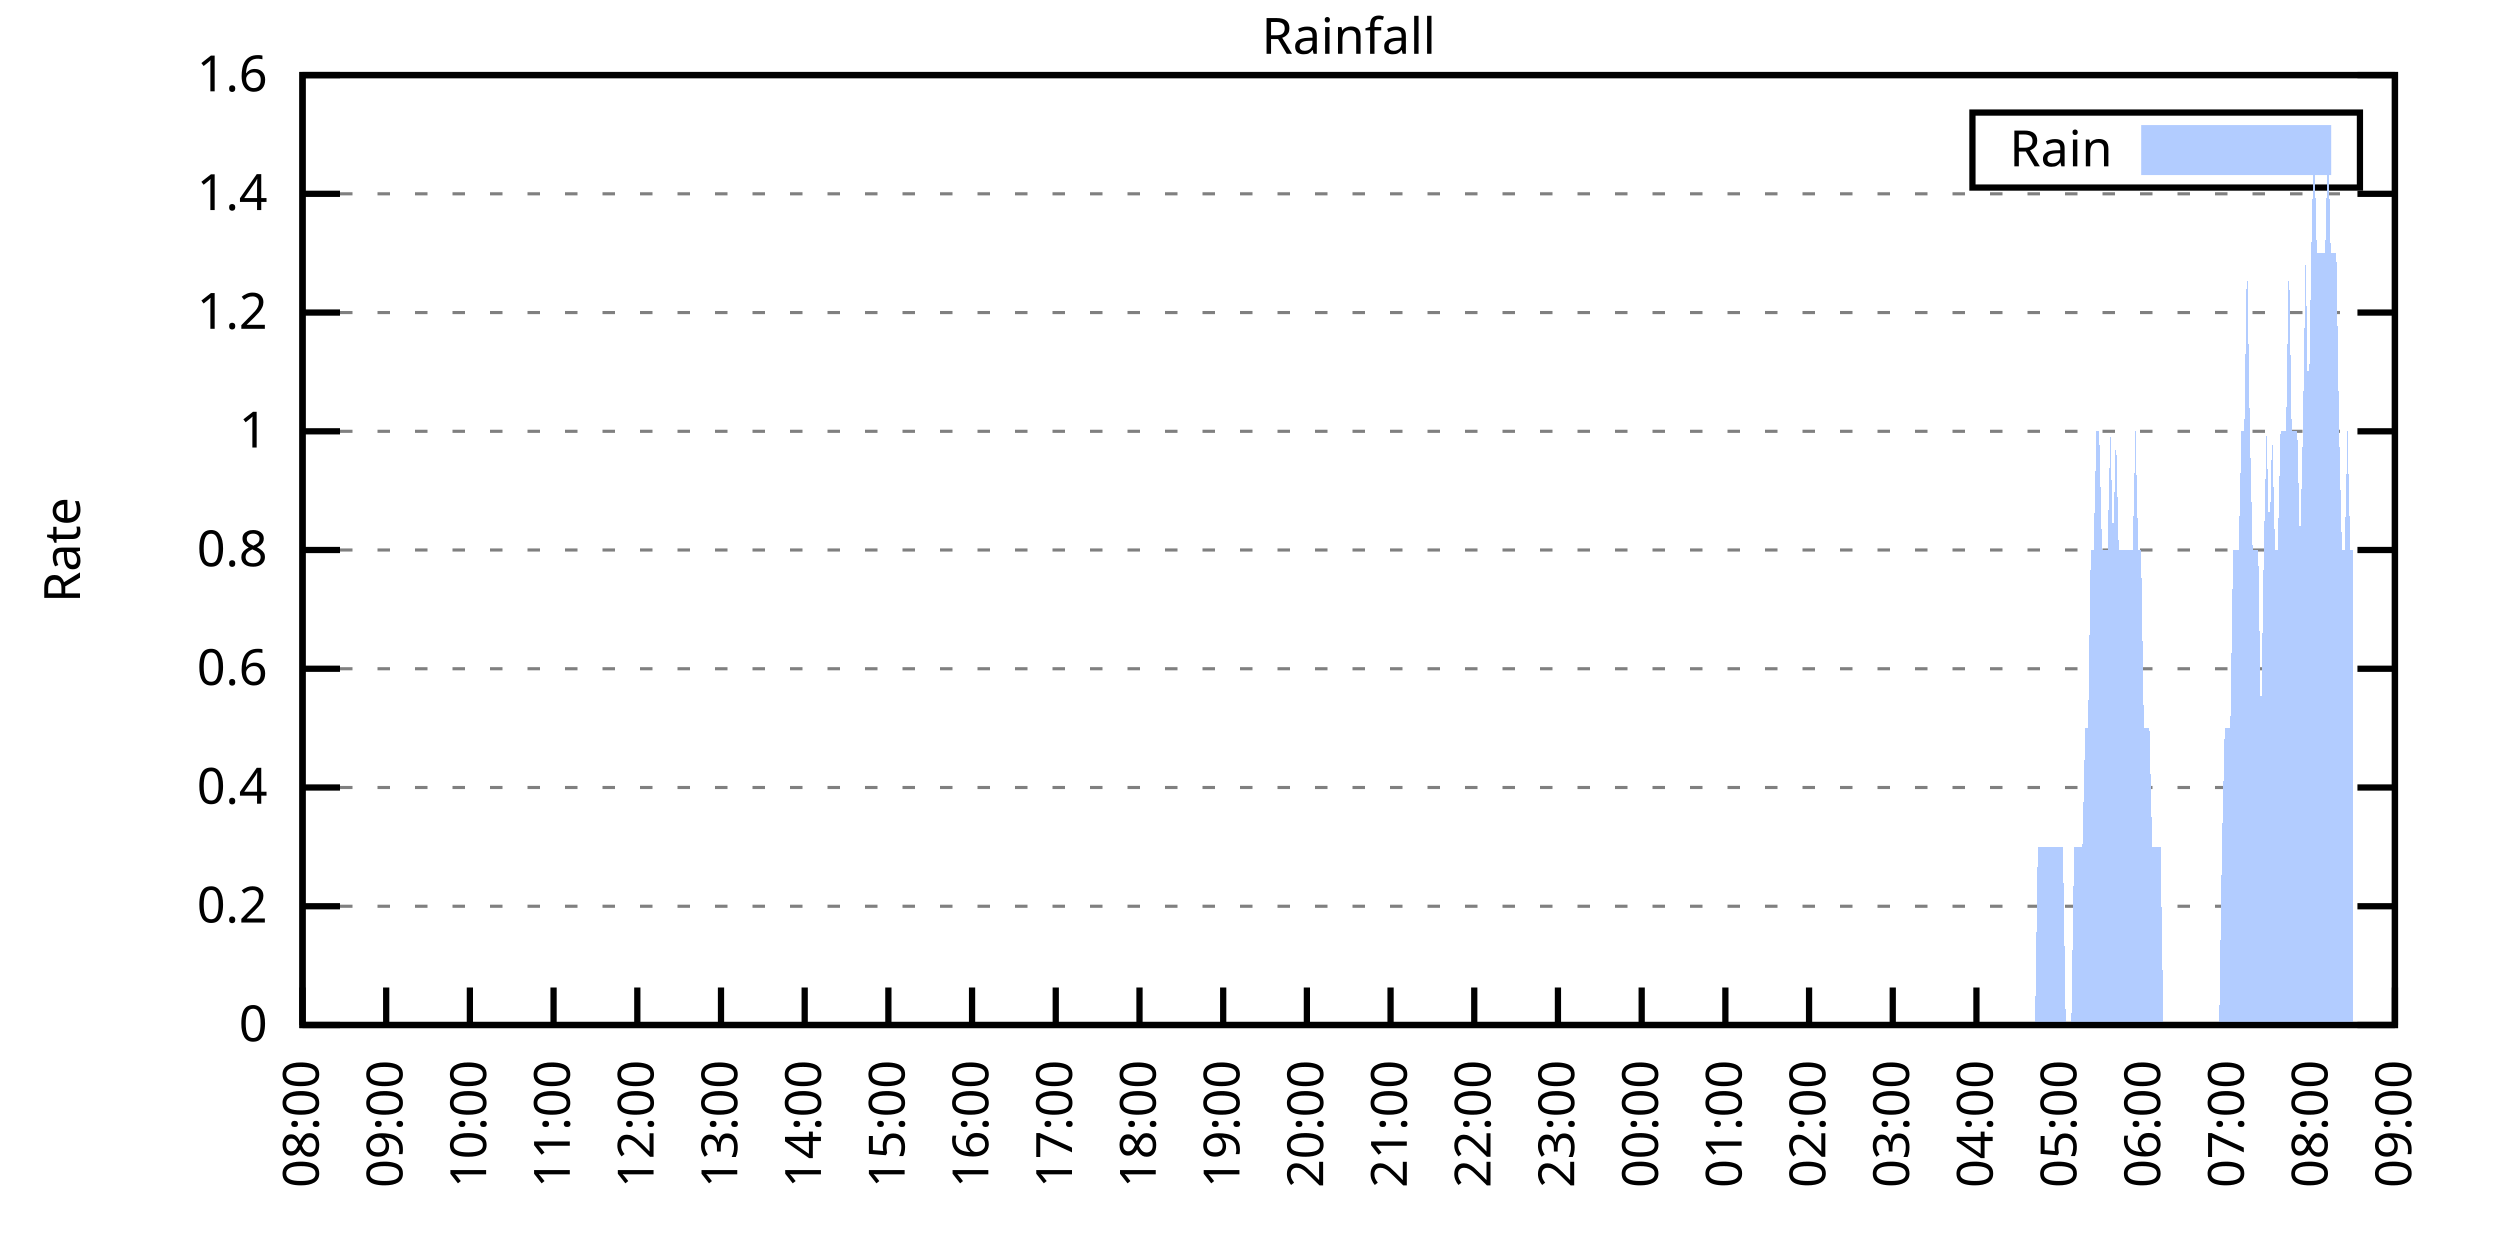
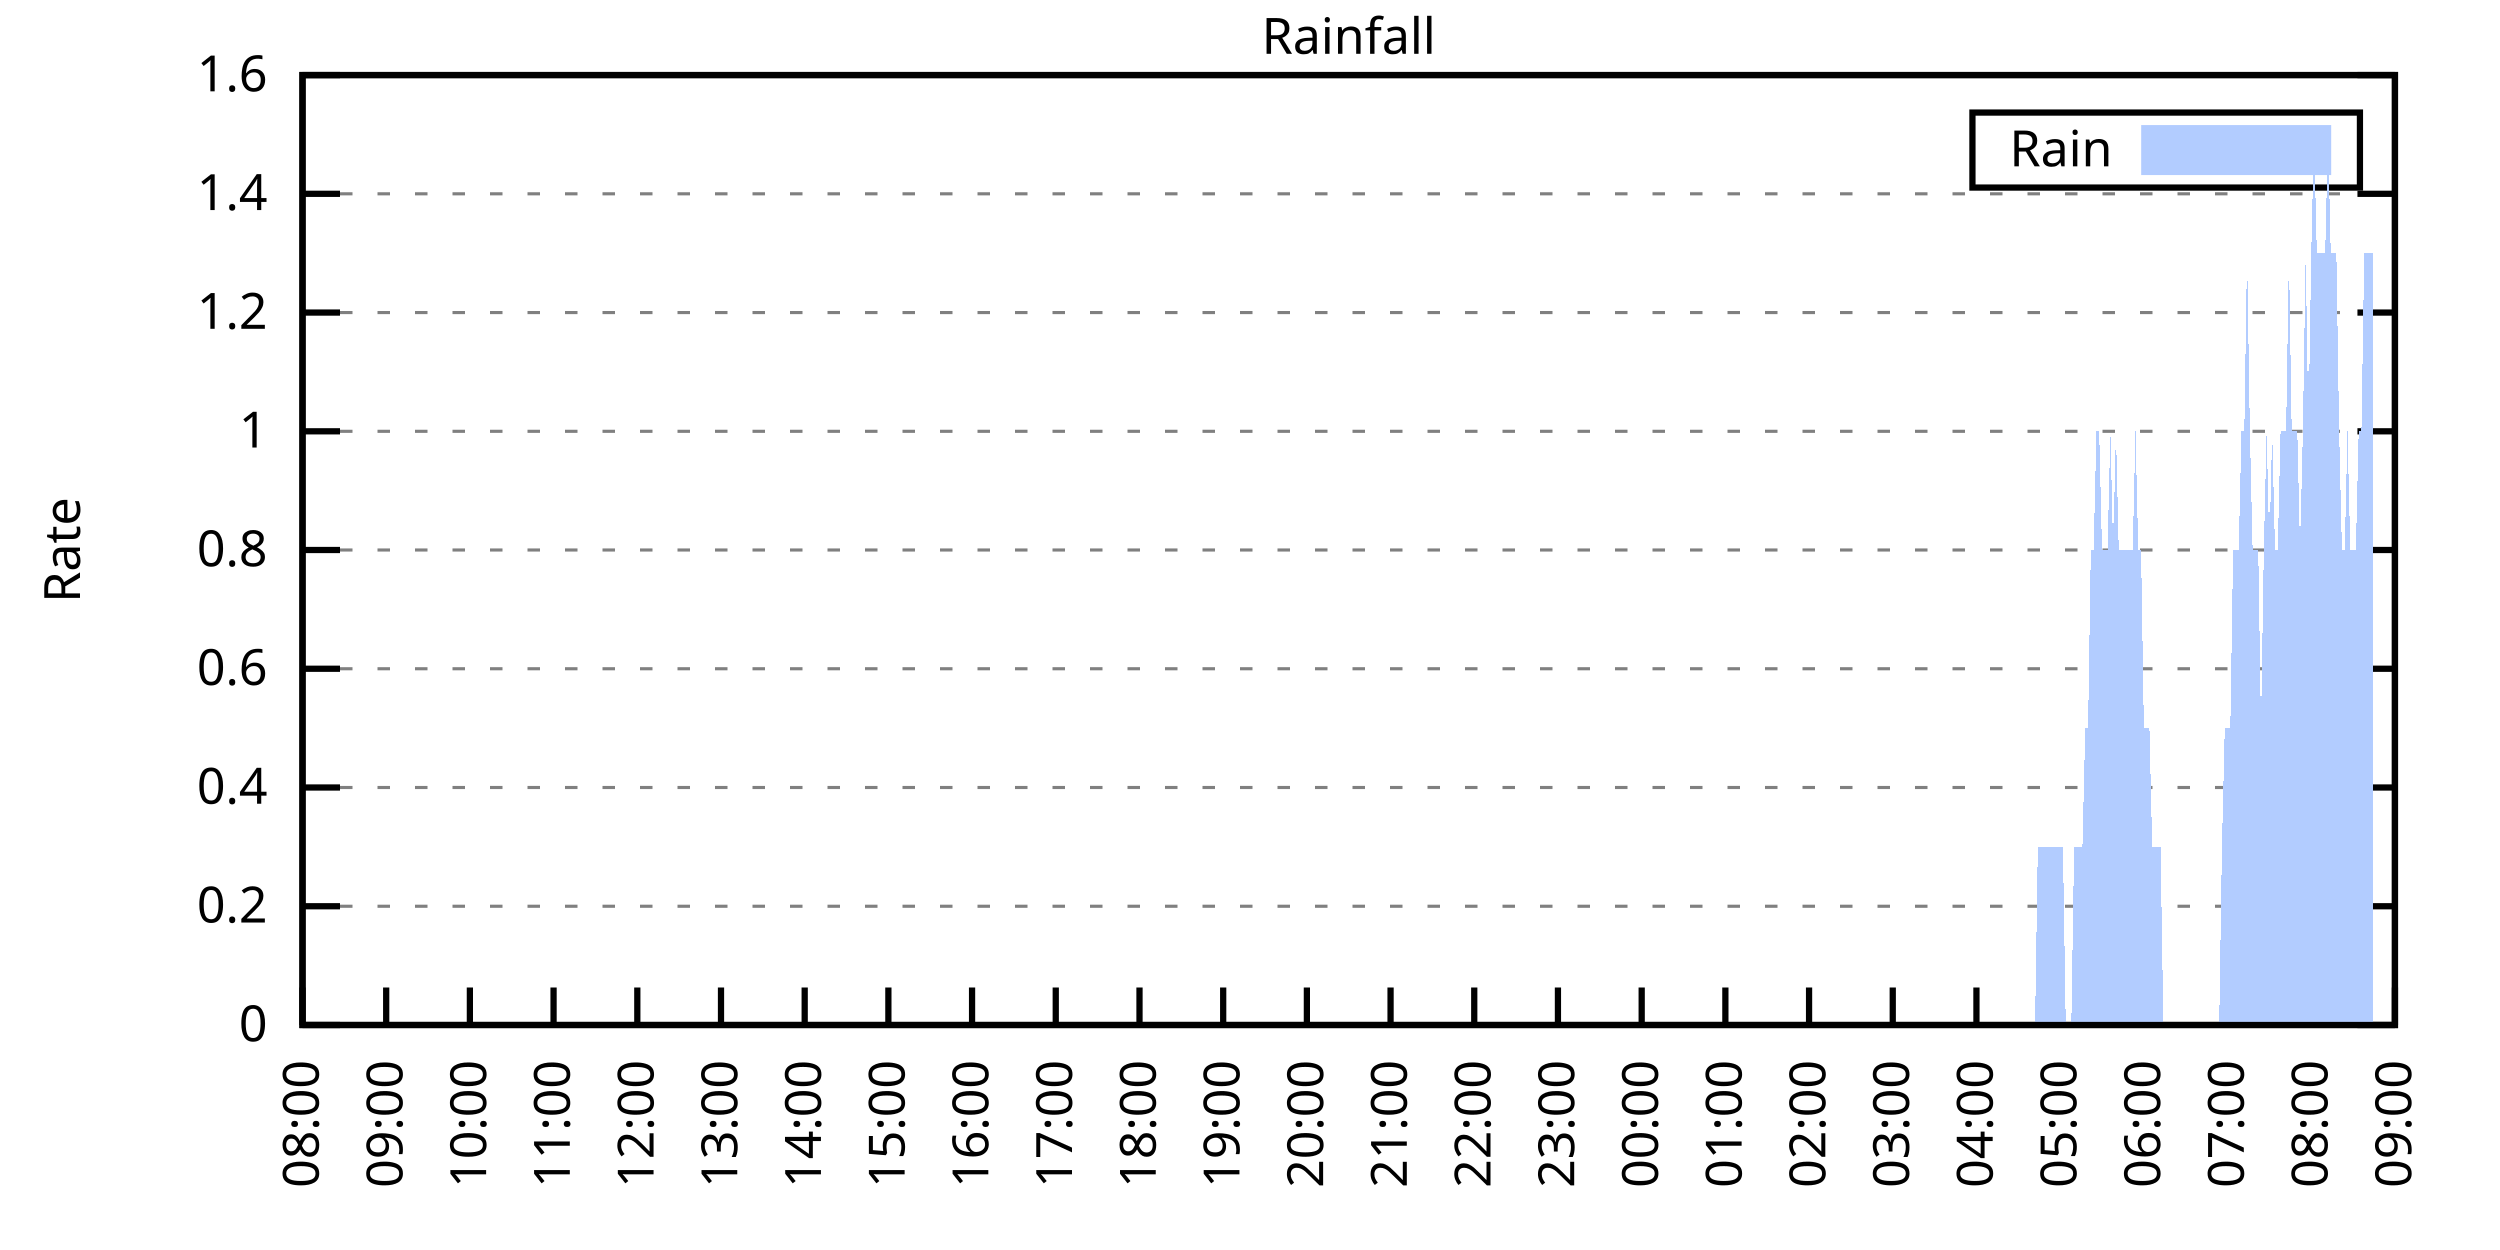
<svg xmlns="http://www.w3.org/2000/svg" xmlns:xlink="http://www.w3.org/1999/xlink" width="400" height="200" viewBox="0 0 400 200">
  <g id="gnuplot_canvas">
    <rect x="0" y="0" width="400" height="200" fill="none" />
    <defs>
      <circle id="gpDot" r="0.5" stroke-width="0.5" stroke="currentColor" />
      <path id="gpPt0" stroke-width="0.333" stroke="currentColor" d="M-1,0 h2 M0,-1 v2" />
      <path id="gpPt1" stroke-width="0.333" stroke="currentColor" d="M-1,-1 L1,1 M1,-1 L-1,1" />
      <path id="gpPt2" stroke-width="0.333" stroke="currentColor" d="M-1,0 L1,0 M0,-1 L0,1 M-1,-1 L1,1 M-1,1 L1,-1" />
      <rect id="gpPt3" stroke-width="0.333" stroke="currentColor" x="-1" y="-1" width="2" height="2" />
      <rect id="gpPt4" stroke-width="0.333" stroke="currentColor" fill="currentColor" x="-1" y="-1" width="2" height="2" />
      <circle id="gpPt5" stroke-width="0.333" stroke="currentColor" cx="0" cy="0" r="1" />
      <use xlink:href="#gpPt5" id="gpPt6" fill="currentColor" stroke="none" />
      <path id="gpPt7" stroke-width="0.333" stroke="currentColor" d="M0,-1.33 L-1.33,0.67 L1.33,0.67 z" />
      <use xlink:href="#gpPt7" id="gpPt8" fill="currentColor" stroke="none" />
      <use xlink:href="#gpPt7" id="gpPt9" stroke="currentColor" transform="rotate(180)" />
      <use xlink:href="#gpPt9" id="gpPt10" fill="currentColor" stroke="none" />
      <use xlink:href="#gpPt3" id="gpPt11" stroke="currentColor" transform="rotate(45)" />
      <use xlink:href="#gpPt11" id="gpPt12" fill="currentColor" stroke="none" />
      <path id="gpPt13" stroke-width="0.333" stroke="currentColor" d="M0,1.330 L1.265,0.411 L0.782,-1.067 L-0.782,-1.076 L-1.265,0.411 z" />
      <use xlink:href="#gpPt13" id="gpPt14" fill="currentColor" stroke="none" />
      <filter id="textbox" filterUnits="objectBoundingBox" x="0" y="0" height="1" width="1">
        <feFlood flood-color="white" flood-opacity="1" result="bgnd" />
        <feComposite in="SourceGraphic" in2="bgnd" operator="atop" />
      </filter>
      <filter id="greybox" filterUnits="objectBoundingBox" x="0" y="0" height="1" width="1">
        <feFlood flood-color="lightgrey" flood-opacity="1" result="grey" />
        <feComposite in="SourceGraphic" in2="grey" operator="atop" />
      </filter>
    </defs>
    <g fill="none" color="white" stroke="currentColor" stroke-width="1.00" stroke-linecap="butt" stroke-linejoin="miter">
</g>
    <g fill="none" color="black" stroke="currentColor" stroke-width="1.00" stroke-linecap="butt" stroke-linejoin="miter">
      <g stroke="none" shape-rendering="crispEdges">
        <polygon fill="rgb(255, 255, 255)" points="48.40,164.00 383.18,164.00 383.18,12.02 48.40,12.02 " />
      </g>
    </g>
    <g fill="none" color="black" stroke="currentColor" stroke-width="1.00" stroke-linecap="butt" stroke-linejoin="miter">
</g>
    <g fill="none" color="black" stroke="black" stroke-width="0.50" stroke-linecap="butt" stroke-linejoin="miter">
</g>
    <g fill="none" color="gray" stroke="currentColor" stroke-width="0.50" stroke-linecap="butt" stroke-linejoin="miter">
      <path stroke="gray" stroke-dasharray="2,4" class="gridline" d="M48.40,164.00 L383.19,164.00  " />
    </g>
    <g fill="none" color="gray" stroke="gray" stroke-width="1.00" stroke-linecap="butt" stroke-linejoin="miter">
</g>
    <g fill="none" color="black" stroke="currentColor" stroke-width="1.00" stroke-linecap="butt" stroke-linejoin="miter">
      <path stroke="black" d="M48.40,164.00 L54.40,164.00 M383.19,164.00 L377.19,164.00  " />
      <g transform="translate(42.80,166.60)" stroke="none" fill="black" font-family="Sans" font-size="8.00" text-anchor="end">
        <text>
          <tspan font-family="Sans"> 0</tspan>
        </text>
      </g>
    </g>
    <g fill="none" color="black" stroke="currentColor" stroke-width="1.00" stroke-linecap="butt" stroke-linejoin="miter">
</g>
    <g fill="none" color="black" stroke="black" stroke-width="0.50" stroke-linecap="butt" stroke-linejoin="miter">
</g>
    <g fill="none" color="gray" stroke="currentColor" stroke-width="0.50" stroke-linecap="butt" stroke-linejoin="miter">
      <path stroke="gray" stroke-dasharray="2,4" class="gridline" d="M48.40,145.00 L383.19,145.00  " />
    </g>
    <g fill="none" color="gray" stroke="gray" stroke-width="1.00" stroke-linecap="butt" stroke-linejoin="miter">
</g>
    <g fill="none" color="black" stroke="currentColor" stroke-width="1.00" stroke-linecap="butt" stroke-linejoin="miter">
      <path stroke="black" d="M48.40,145.00 L54.40,145.00 M383.19,145.00 L377.19,145.00  " />
      <g transform="translate(42.80,147.60)" stroke="none" fill="black" font-family="Sans" font-size="8.00" text-anchor="end">
        <text>
          <tspan font-family="Sans"> 0.2</tspan>
        </text>
      </g>
    </g>
    <g fill="none" color="black" stroke="currentColor" stroke-width="1.00" stroke-linecap="butt" stroke-linejoin="miter">
</g>
    <g fill="none" color="black" stroke="black" stroke-width="0.50" stroke-linecap="butt" stroke-linejoin="miter">
</g>
    <g fill="none" color="gray" stroke="currentColor" stroke-width="0.50" stroke-linecap="butt" stroke-linejoin="miter">
      <path stroke="gray" stroke-dasharray="2,4" class="gridline" d="M48.40,126.00 L383.19,126.00  " />
    </g>
    <g fill="none" color="gray" stroke="gray" stroke-width="1.00" stroke-linecap="butt" stroke-linejoin="miter">
</g>
    <g fill="none" color="black" stroke="currentColor" stroke-width="1.00" stroke-linecap="butt" stroke-linejoin="miter">
      <path stroke="black" d="M48.40,126.00 L54.40,126.00 M383.19,126.00 L377.19,126.00  " />
      <g transform="translate(42.80,128.60)" stroke="none" fill="black" font-family="Sans" font-size="8.00" text-anchor="end">
        <text>
          <tspan font-family="Sans"> 0.4</tspan>
        </text>
      </g>
    </g>
    <g fill="none" color="black" stroke="currentColor" stroke-width="1.00" stroke-linecap="butt" stroke-linejoin="miter">
</g>
    <g fill="none" color="black" stroke="black" stroke-width="0.50" stroke-linecap="butt" stroke-linejoin="miter">
</g>
    <g fill="none" color="gray" stroke="currentColor" stroke-width="0.50" stroke-linecap="butt" stroke-linejoin="miter">
      <path stroke="gray" stroke-dasharray="2,4" class="gridline" d="M48.40,107.00 L383.19,107.00  " />
    </g>
    <g fill="none" color="gray" stroke="gray" stroke-width="1.00" stroke-linecap="butt" stroke-linejoin="miter">
</g>
    <g fill="none" color="black" stroke="currentColor" stroke-width="1.00" stroke-linecap="butt" stroke-linejoin="miter">
      <path stroke="black" d="M48.40,107.00 L54.40,107.00 M383.19,107.00 L377.19,107.00  " />
      <g transform="translate(42.80,109.60)" stroke="none" fill="black" font-family="Sans" font-size="8.00" text-anchor="end">
        <text>
          <tspan font-family="Sans"> 0.6</tspan>
        </text>
      </g>
    </g>
    <g fill="none" color="black" stroke="currentColor" stroke-width="1.00" stroke-linecap="butt" stroke-linejoin="miter">
</g>
    <g fill="none" color="black" stroke="black" stroke-width="0.50" stroke-linecap="butt" stroke-linejoin="miter">
</g>
    <g fill="none" color="gray" stroke="currentColor" stroke-width="0.50" stroke-linecap="butt" stroke-linejoin="miter">
      <path stroke="gray" stroke-dasharray="2,4" class="gridline" d="M48.40,88.00 L383.19,88.00  " />
    </g>
    <g fill="none" color="gray" stroke="gray" stroke-width="1.00" stroke-linecap="butt" stroke-linejoin="miter">
</g>
    <g fill="none" color="black" stroke="currentColor" stroke-width="1.00" stroke-linecap="butt" stroke-linejoin="miter">
      <path stroke="black" d="M48.40,88.00 L54.40,88.00 M383.19,88.00 L377.19,88.00  " />
      <g transform="translate(42.80,90.60)" stroke="none" fill="black" font-family="Sans" font-size="8.00" text-anchor="end">
        <text>
          <tspan font-family="Sans"> 0.8</tspan>
        </text>
      </g>
    </g>
    <g fill="none" color="black" stroke="currentColor" stroke-width="1.00" stroke-linecap="butt" stroke-linejoin="miter">
</g>
    <g fill="none" color="black" stroke="black" stroke-width="0.50" stroke-linecap="butt" stroke-linejoin="miter">
</g>
    <g fill="none" color="gray" stroke="currentColor" stroke-width="0.50" stroke-linecap="butt" stroke-linejoin="miter">
      <path stroke="gray" stroke-dasharray="2,4" class="gridline" d="M48.40,69.01 L383.19,69.01  " />
    </g>
    <g fill="none" color="gray" stroke="gray" stroke-width="1.00" stroke-linecap="butt" stroke-linejoin="miter">
</g>
    <g fill="none" color="black" stroke="currentColor" stroke-width="1.00" stroke-linecap="butt" stroke-linejoin="miter">
      <path stroke="black" d="M48.40,69.01 L54.40,69.01 M383.19,69.01 L377.19,69.01  " />
      <g transform="translate(42.80,71.61)" stroke="none" fill="black" font-family="Sans" font-size="8.00" text-anchor="end">
        <text>
          <tspan font-family="Sans"> 1</tspan>
        </text>
      </g>
    </g>
    <g fill="none" color="black" stroke="currentColor" stroke-width="1.00" stroke-linecap="butt" stroke-linejoin="miter">
</g>
    <g fill="none" color="black" stroke="black" stroke-width="0.50" stroke-linecap="butt" stroke-linejoin="miter">
</g>
    <g fill="none" color="gray" stroke="currentColor" stroke-width="0.50" stroke-linecap="butt" stroke-linejoin="miter">
      <path stroke="gray" stroke-dasharray="2,4" class="gridline" d="M48.40,50.01 L383.19,50.01  " />
    </g>
    <g fill="none" color="gray" stroke="gray" stroke-width="1.00" stroke-linecap="butt" stroke-linejoin="miter">
</g>
    <g fill="none" color="black" stroke="currentColor" stroke-width="1.00" stroke-linecap="butt" stroke-linejoin="miter">
      <path stroke="black" d="M48.40,50.01 L54.40,50.01 M383.19,50.01 L377.19,50.01  " />
      <g transform="translate(42.80,52.61)" stroke="none" fill="black" font-family="Sans" font-size="8.00" text-anchor="end">
        <text>
          <tspan font-family="Sans"> 1.2</tspan>
        </text>
      </g>
    </g>
    <g fill="none" color="black" stroke="currentColor" stroke-width="1.00" stroke-linecap="butt" stroke-linejoin="miter">
</g>
    <g fill="none" color="black" stroke="black" stroke-width="0.50" stroke-linecap="butt" stroke-linejoin="miter">
</g>
    <g fill="none" color="gray" stroke="currentColor" stroke-width="0.50" stroke-linecap="butt" stroke-linejoin="miter">
      <path stroke="gray" stroke-dasharray="2,4" class="gridline" d="M48.40,31.01 L383.19,31.01  " />
    </g>
    <g fill="none" color="gray" stroke="gray" stroke-width="1.00" stroke-linecap="butt" stroke-linejoin="miter">
</g>
    <g fill="none" color="black" stroke="currentColor" stroke-width="1.00" stroke-linecap="butt" stroke-linejoin="miter">
      <path stroke="black" d="M48.40,31.01 L54.40,31.01 M383.19,31.01 L377.19,31.01  " />
      <g transform="translate(42.80,33.61)" stroke="none" fill="black" font-family="Sans" font-size="8.00" text-anchor="end">
        <text>
          <tspan font-family="Sans"> 1.4</tspan>
        </text>
      </g>
    </g>
    <g fill="none" color="black" stroke="currentColor" stroke-width="1.00" stroke-linecap="butt" stroke-linejoin="miter">
</g>
    <g fill="none" color="black" stroke="black" stroke-width="0.50" stroke-linecap="butt" stroke-linejoin="miter">
</g>
    <g fill="none" color="gray" stroke="currentColor" stroke-width="0.50" stroke-linecap="butt" stroke-linejoin="miter">
      <path stroke="gray" stroke-dasharray="2,4" class="gridline" d="M48.40,12.01 L383.19,12.01  " />
    </g>
    <g fill="none" color="gray" stroke="gray" stroke-width="1.00" stroke-linecap="butt" stroke-linejoin="miter">
</g>
    <g fill="none" color="black" stroke="currentColor" stroke-width="1.00" stroke-linecap="butt" stroke-linejoin="miter">
      <path stroke="black" d="M48.40,12.01 L54.40,12.01 M383.19,12.01 L377.19,12.01  " />
      <g transform="translate(42.80,14.61)" stroke="none" fill="black" font-family="Sans" font-size="8.00" text-anchor="end">
        <text>
          <tspan font-family="Sans"> 1.6</tspan>
        </text>
      </g>
    </g>
    <g fill="none" color="black" stroke="currentColor" stroke-width="1.00" stroke-linecap="butt" stroke-linejoin="miter">
      <path stroke="black" d="M48.40,164.00 L48.40,158.00  " />
      <g transform="translate(51.00,169.60) rotate(270.00)" stroke="none" fill="black" font-family="Sans" font-size="8.00" text-anchor="end">
        <text>
          <tspan font-family="Sans">08:00</tspan>
        </text>
      </g>
    </g>
    <g fill="none" color="black" stroke="currentColor" stroke-width="1.00" stroke-linecap="butt" stroke-linejoin="miter">
      <path stroke="black" d="M61.79,164.00 L61.79,158.00  " />
      <g transform="translate(64.39,169.60) rotate(270.00)" stroke="none" fill="black" font-family="Sans" font-size="8.00" text-anchor="end">
        <text>
          <tspan font-family="Sans">09:00</tspan>
        </text>
      </g>
    </g>
    <g fill="none" color="black" stroke="currentColor" stroke-width="1.00" stroke-linecap="butt" stroke-linejoin="miter">
      <path stroke="black" d="M75.18,164.00 L75.18,158.00  " />
      <g transform="translate(77.78,169.60) rotate(270.00)" stroke="none" fill="black" font-family="Sans" font-size="8.00" text-anchor="end">
        <text>
          <tspan font-family="Sans">10:00</tspan>
        </text>
      </g>
    </g>
    <g fill="none" color="black" stroke="currentColor" stroke-width="1.00" stroke-linecap="butt" stroke-linejoin="miter">
      <path stroke="black" d="M88.57,164.00 L88.57,158.00  " />
      <g transform="translate(91.17,169.60) rotate(270.00)" stroke="none" fill="black" font-family="Sans" font-size="8.00" text-anchor="end">
        <text>
          <tspan font-family="Sans">11:00</tspan>
        </text>
      </g>
    </g>
    <g fill="none" color="black" stroke="currentColor" stroke-width="1.00" stroke-linecap="butt" stroke-linejoin="miter">
      <path stroke="black" d="M101.97,164.00 L101.97,158.00  " />
      <g transform="translate(104.57,169.60) rotate(270.00)" stroke="none" fill="black" font-family="Sans" font-size="8.00" text-anchor="end">
        <text>
          <tspan font-family="Sans">12:00</tspan>
        </text>
      </g>
    </g>
    <g fill="none" color="black" stroke="currentColor" stroke-width="1.00" stroke-linecap="butt" stroke-linejoin="miter">
      <path stroke="black" d="M115.36,164.00 L115.36,158.00  " />
      <g transform="translate(117.96,169.60) rotate(270.00)" stroke="none" fill="black" font-family="Sans" font-size="8.00" text-anchor="end">
        <text>
          <tspan font-family="Sans">13:00</tspan>
        </text>
      </g>
    </g>
    <g fill="none" color="black" stroke="currentColor" stroke-width="1.00" stroke-linecap="butt" stroke-linejoin="miter">
      <path stroke="black" d="M128.75,164.00 L128.75,158.00  " />
      <g transform="translate(131.35,169.60) rotate(270.00)" stroke="none" fill="black" font-family="Sans" font-size="8.00" text-anchor="end">
        <text>
          <tspan font-family="Sans">14:00</tspan>
        </text>
      </g>
    </g>
    <g fill="none" color="black" stroke="currentColor" stroke-width="1.00" stroke-linecap="butt" stroke-linejoin="miter">
      <path stroke="black" d="M142.14,164.00 L142.14,158.00  " />
      <g transform="translate(144.74,169.60) rotate(270.00)" stroke="none" fill="black" font-family="Sans" font-size="8.00" text-anchor="end">
        <text>
          <tspan font-family="Sans">15:00</tspan>
        </text>
      </g>
    </g>
    <g fill="none" color="black" stroke="currentColor" stroke-width="1.00" stroke-linecap="butt" stroke-linejoin="miter">
      <path stroke="black" d="M155.53,164.00 L155.53,158.00  " />
      <g transform="translate(158.13,169.60) rotate(270.00)" stroke="none" fill="black" font-family="Sans" font-size="8.00" text-anchor="end">
        <text>
          <tspan font-family="Sans">16:00</tspan>
        </text>
      </g>
    </g>
    <g fill="none" color="black" stroke="currentColor" stroke-width="1.00" stroke-linecap="butt" stroke-linejoin="miter">
      <path stroke="black" d="M168.92,164.00 L168.92,158.00  " />
      <g transform="translate(171.52,169.60) rotate(270.00)" stroke="none" fill="black" font-family="Sans" font-size="8.00" text-anchor="end">
        <text>
          <tspan font-family="Sans">17:00</tspan>
        </text>
      </g>
    </g>
    <g fill="none" color="black" stroke="currentColor" stroke-width="1.00" stroke-linecap="butt" stroke-linejoin="miter">
      <path stroke="black" d="M182.32,164.00 L182.32,158.00  " />
      <g transform="translate(184.92,169.60) rotate(270.00)" stroke="none" fill="black" font-family="Sans" font-size="8.00" text-anchor="end">
        <text>
          <tspan font-family="Sans">18:00</tspan>
        </text>
      </g>
    </g>
    <g fill="none" color="black" stroke="currentColor" stroke-width="1.00" stroke-linecap="butt" stroke-linejoin="miter">
      <path stroke="black" d="M195.71,164.00 L195.71,158.00  " />
      <g transform="translate(198.31,169.60) rotate(270.00)" stroke="none" fill="black" font-family="Sans" font-size="8.00" text-anchor="end">
        <text>
          <tspan font-family="Sans">19:00</tspan>
        </text>
      </g>
    </g>
    <g fill="none" color="black" stroke="currentColor" stroke-width="1.00" stroke-linecap="butt" stroke-linejoin="miter">
      <path stroke="black" d="M209.10,164.00 L209.10,158.00  " />
      <g transform="translate(211.70,169.60) rotate(270.00)" stroke="none" fill="black" font-family="Sans" font-size="8.00" text-anchor="end">
        <text>
          <tspan font-family="Sans">20:00</tspan>
        </text>
      </g>
    </g>
    <g fill="none" color="black" stroke="currentColor" stroke-width="1.00" stroke-linecap="butt" stroke-linejoin="miter">
      <path stroke="black" d="M222.49,164.00 L222.49,158.00  " />
      <g transform="translate(225.09,169.60) rotate(270.00)" stroke="none" fill="black" font-family="Sans" font-size="8.00" text-anchor="end">
        <text>
          <tspan font-family="Sans">21:00</tspan>
        </text>
      </g>
    </g>
    <g fill="none" color="black" stroke="currentColor" stroke-width="1.00" stroke-linecap="butt" stroke-linejoin="miter">
      <path stroke="black" d="M235.88,164.00 L235.88,158.00  " />
      <g transform="translate(238.48,169.60) rotate(270.00)" stroke="none" fill="black" font-family="Sans" font-size="8.00" text-anchor="end">
        <text>
          <tspan font-family="Sans">22:00</tspan>
        </text>
      </g>
    </g>
    <g fill="none" color="black" stroke="currentColor" stroke-width="1.00" stroke-linecap="butt" stroke-linejoin="miter">
      <path stroke="black" d="M249.27,164.00 L249.27,158.00  " />
      <g transform="translate(251.87,169.60) rotate(270.00)" stroke="none" fill="black" font-family="Sans" font-size="8.00" text-anchor="end">
        <text>
          <tspan font-family="Sans">23:00</tspan>
        </text>
      </g>
    </g>
    <g fill="none" color="black" stroke="currentColor" stroke-width="1.00" stroke-linecap="butt" stroke-linejoin="miter">
      <path stroke="black" d="M262.67,164.00 L262.67,158.00  " />
      <g transform="translate(265.27,169.60) rotate(270.00)" stroke="none" fill="black" font-family="Sans" font-size="8.00" text-anchor="end">
        <text>
          <tspan font-family="Sans">00:00</tspan>
        </text>
      </g>
    </g>
    <g fill="none" color="black" stroke="currentColor" stroke-width="1.00" stroke-linecap="butt" stroke-linejoin="miter">
      <path stroke="black" d="M276.06,164.00 L276.06,158.00  " />
      <g transform="translate(278.66,169.60) rotate(270.00)" stroke="none" fill="black" font-family="Sans" font-size="8.00" text-anchor="end">
        <text>
          <tspan font-family="Sans">01:00</tspan>
        </text>
      </g>
    </g>
    <g fill="none" color="black" stroke="currentColor" stroke-width="1.00" stroke-linecap="butt" stroke-linejoin="miter">
      <path stroke="black" d="M289.45,164.00 L289.45,158.00  " />
      <g transform="translate(292.05,169.60) rotate(270.00)" stroke="none" fill="black" font-family="Sans" font-size="8.00" text-anchor="end">
        <text>
          <tspan font-family="Sans">02:00</tspan>
        </text>
      </g>
    </g>
    <g fill="none" color="black" stroke="currentColor" stroke-width="1.00" stroke-linecap="butt" stroke-linejoin="miter">
      <path stroke="black" d="M302.84,164.00 L302.84,158.00  " />
      <g transform="translate(305.44,169.60) rotate(270.00)" stroke="none" fill="black" font-family="Sans" font-size="8.00" text-anchor="end">
        <text>
          <tspan font-family="Sans">03:00</tspan>
        </text>
      </g>
    </g>
    <g fill="none" color="black" stroke="currentColor" stroke-width="1.00" stroke-linecap="butt" stroke-linejoin="miter">
      <path stroke="black" d="M316.23,164.00 L316.23,158.00  " />
      <g transform="translate(318.83,169.60) rotate(270.00)" stroke="none" fill="black" font-family="Sans" font-size="8.00" text-anchor="end">
        <text>
          <tspan font-family="Sans">04:00</tspan>
        </text>
      </g>
    </g>
    <g fill="none" color="black" stroke="currentColor" stroke-width="1.00" stroke-linecap="butt" stroke-linejoin="miter">
      <path stroke="black" d="M329.62,164.00 L329.62,158.00  " />
      <g transform="translate(332.22,169.60) rotate(270.00)" stroke="none" fill="black" font-family="Sans" font-size="8.00" text-anchor="end">
        <text>
          <tspan font-family="Sans">05:00</tspan>
        </text>
      </g>
    </g>
    <g fill="none" color="black" stroke="currentColor" stroke-width="1.00" stroke-linecap="butt" stroke-linejoin="miter">
      <path stroke="black" d="M343.02,164.00 L343.02,158.00  " />
      <g transform="translate(345.62,169.60) rotate(270.00)" stroke="none" fill="black" font-family="Sans" font-size="8.00" text-anchor="end">
        <text>
          <tspan font-family="Sans">06:00</tspan>
        </text>
      </g>
    </g>
    <g fill="none" color="black" stroke="currentColor" stroke-width="1.00" stroke-linecap="butt" stroke-linejoin="miter">
      <path stroke="black" d="M356.41,164.00 L356.41,158.00  " />
      <g transform="translate(359.01,169.60) rotate(270.00)" stroke="none" fill="black" font-family="Sans" font-size="8.00" text-anchor="end">
        <text>
          <tspan font-family="Sans">07:00</tspan>
        </text>
      </g>
    </g>
    <g fill="none" color="black" stroke="currentColor" stroke-width="1.00" stroke-linecap="butt" stroke-linejoin="miter">
      <path stroke="black" d="M369.80,164.00 L369.80,158.00  " />
      <g transform="translate(372.40,169.60) rotate(270.00)" stroke="none" fill="black" font-family="Sans" font-size="8.00" text-anchor="end">
        <text>
          <tspan font-family="Sans">08:00</tspan>
        </text>
      </g>
    </g>
    <g fill="none" color="black" stroke="currentColor" stroke-width="1.00" stroke-linecap="butt" stroke-linejoin="miter">
      <path stroke="black" d="M383.19,164.00 L383.19,158.00  " />
      <g transform="translate(385.79,169.60) rotate(270.00)" stroke="none" fill="black" font-family="Sans" font-size="8.00" text-anchor="end">
        <text>
          <tspan font-family="Sans">09:00</tspan>
        </text>
      </g>
    </g>
    <g fill="none" color="black" stroke="currentColor" stroke-width="1.00" stroke-linecap="butt" stroke-linejoin="miter">
</g>
    <g fill="none" color="black" stroke="currentColor" stroke-width="1.00" stroke-linecap="butt" stroke-linejoin="miter">
      <path stroke="black" d="M48.40,12.01 L48.40,164.00 L383.19,164.00 L383.19,12.01 L48.40,12.01 Z  " />
    </g>
    <g fill="none" color="black" stroke="currentColor" stroke-width="1.00" stroke-linecap="butt" stroke-linejoin="miter">
</g>
    <g fill="none" color="black" stroke="currentColor" stroke-width="1.00" stroke-linecap="butt" stroke-linejoin="miter">
      <path stroke="black" d="M315.59,30.01 L315.59,18.01 L377.59,18.01 L377.59,30.01 L315.59,30.01 Z  " />
    </g>
    <g id="Rainfall_plot_1">
      <g fill="none" color="white" stroke="black" stroke-width="2.00" stroke-linecap="butt" stroke-linejoin="miter">
</g>
      <g fill="none" color="black" stroke="currentColor" stroke-width="2.00" stroke-linecap="butt" stroke-linejoin="miter">
        <g transform="translate(337.99,26.61)" stroke="none" fill="black" font-family="Sans" font-size="8.00" text-anchor="end">
          <text>
            <tspan font-family="Sans">Rain</tspan>
          </text>
        </g>
      </g>
      <g fill="none" color="black" stroke="currentColor" stroke-width="2.00" stroke-linecap="butt" stroke-linejoin="miter">
        <g stroke="none" shape-rendering="crispEdges">
          <polygon fill="rgb(178, 204, 255)" points="343.59,27.01 371.99,27.01 371.99,21.01 343.59,21.01 " />
        </g>
        <path stroke="rgb(178, 204, 255)" d="M343.59,27.01 L371.99,27.01 L371.99,21.01 L343.59,21.01 L343.59,27.01 Z  " />
      </g>
      <g fill="none" color="black" stroke="currentColor" stroke-width="2.00" stroke-linecap="butt" stroke-linejoin="miter">
        <g stroke="none" shape-rendering="crispEdges">
-           <polygon fill="rgb(178, 204, 255)" points="55.54,164.00 55.99,164.00 56.43,164.00 56.88,164.00 57.33,164.00 57.77,164.00 58.22,164.00 58.67,164.00 59.11,164.00 59.56,164.00 60.01,164.00 60.45,164.00 60.90,164.00 61.35,164.00 61.79,164.00 62.24,164.00 62.68,164.00 63.13,164.00 63.58,164.00 64.02,164.00 64.47,164.00 64.92,164.00 65.36,164.00 65.81,164.00 66.26,164.00 66.70,164.00 67.15,164.00 67.59,164.00 68.04,164.00 68.49,164.00 68.93,164.00 69.38,164.00 69.83,164.00 70.27,164.00 70.72,164.00 71.17,164.00 71.61,164.00 72.06,164.00 72.50,164.00 72.95,164.00 73.40,164.00 73.84,164.00 74.29,164.00 74.74,164.00 75.18,164.00 75.63,164.00 76.08,164.00 76.52,164.00 76.97,164.00 77.42,164.00 77.86,164.00 78.31,164.00 78.75,164.00 79.20,164.00 79.65,164.00 80.09,164.00 80.54,164.00 80.99,164.00 81.43,164.00 81.88,164.00 82.33,164.00 82.77,164.00 83.22,164.00 83.66,164.00 84.11,164.00 84.56,164.00 85.00,164.00 85.45,164.00 85.90,164.00 86.34,164.00 86.79,164.00 87.24,164.00 87.68,164.00 88.13,164.00 88.57,164.00 89.02,164.00 89.47,164.00 89.91,164.00 90.36,164.00 90.81,164.00 91.25,164.00 91.70,164.00 92.15,164.00 92.59,164.00 93.04,164.00 93.49,164.00 93.93,164.00 94.38,164.00 94.82,164.00 95.27,164.00 95.72,164.00 96.16,164.00 96.61,164.00 97.06,164.00 97.50,164.00 97.95,164.00 98.40,164.00 98.84,164.00 99.29,164.00 99.73,164.00 100.18,164.00 100.63,164.00 101.07,164.00 101.52,164.00 101.97,164.00 102.41,164.00 102.86,164.00 103.31,164.00 103.75,164.00 104.20,164.00 104.64,164.00 105.09,164.00 105.54,164.00 105.98,164.00 106.43,164.00 106.88,164.00 107.32,164.00 107.77,164.00 108.22,164.00 108.66,164.00 109.11,164.00 109.55,164.00 110.00,164.00 110.45,164.00 110.89,164.00 111.34,164.00 111.79,164.00 112.23,164.00 112.68,164.00 113.13,164.00 113.57,164.00 114.02,164.00 114.47,164.00 114.91,164.00 115.36,164.00 115.80,164.00 116.25,164.00 116.70,164.00 117.14,164.00 117.59,164.00 118.04,164.00 118.48,164.00 118.93,164.00 119.38,164.00 119.82,164.00 120.27,164.00 120.71,164.00 121.16,164.00 121.61,164.00 122.05,164.00 122.50,164.00 122.95,164.00 123.39,164.00 123.84,164.00 124.29,164.00 124.73,164.00 125.18,164.00 125.62,164.00 126.07,164.00 126.52,164.00 126.96,164.00 127.41,164.00 127.86,164.00 128.30,164.00 128.75,164.00 129.20,164.00 129.64,164.00 130.09,164.00 130.54,164.00 130.98,164.00 131.43,164.00 131.87,164.00 132.32,164.00 132.77,164.00 133.21,164.00 133.66,164.00 134.11,164.00 134.55,164.00 135.00,164.00 135.45,164.00 135.89,164.00 136.34,164.00 136.78,164.00 137.23,164.00 137.68,164.00 138.12,164.00 138.57,164.00 139.02,164.00 139.46,164.00 139.91,164.00 140.36,164.00 140.80,164.00 141.25,164.00 141.69,164.00 142.14,164.00 142.59,164.00 143.03,164.00 143.48,164.00 143.93,164.00 144.37,164.00 144.82,164.00 145.27,164.00 145.71,164.00 146.16,164.00 146.61,164.00 147.05,164.00 147.50,164.00 147.94,164.00 148.39,164.00 148.84,164.00 149.28,164.00 149.73,164.00 150.18,164.00 150.62,164.00 151.07,164.00 151.52,164.00 151.96,164.00 152.41,164.00 152.85,164.00 153.30,164.00 153.75,164.00 154.19,164.00 154.64,164.00 155.09,164.00 155.53,164.00 155.98,164.00 156.43,164.00 156.87,164.00 157.32,164.00 157.76,164.00 158.21,164.00 158.66,164.00 159.10,164.00 159.55,164.00 160.00,164.00 160.44,164.00 160.89,164.00 161.34,164.00 161.78,164.00 162.23,164.00 162.67,164.00 163.12,164.00 163.57,164.00 164.01,164.00 164.46,164.00 164.91,164.00 165.35,164.00 165.80,164.00 166.25,164.00 166.69,164.00 167.14,164.00 167.59,164.00 168.03,164.00 168.48,164.00 168.92,164.00 169.37,164.00 169.82,164.00 170.26,164.00 170.71,164.00 171.16,164.00 171.60,164.00 172.05,164.00 172.50,164.00 172.94,164.00 173.39,164.00 173.83,164.00 174.28,164.00 174.73,164.00 175.17,164.00 175.62,164.00 176.07,164.00 176.51,164.00 176.96,164.00 177.41,164.00 177.85,164.00 178.30,164.00 178.74,164.00 179.19,164.00 179.64,164.00 180.08,164.00 180.53,164.00 180.98,164.00 181.42,164.00 181.87,164.00 182.32,164.00 182.76,164.00 183.21,164.00 183.66,164.00 184.10,164.00 184.55,164.00 184.99,164.00 185.44,164.00 185.89,164.00 186.33,164.00 186.78,164.00 187.23,164.00 187.67,164.00 188.12,164.00 188.57,164.00 189.01,164.00 189.46,164.00 189.90,164.00 190.35,164.00 190.80,164.00 191.24,164.00 191.69,164.00 192.14,164.00 192.58,164.00 193.03,164.00 193.48,164.00 193.92,164.00 194.37,164.00 194.81,164.00 195.26,164.00 195.71,164.00 196.15,164.00 196.60,164.00 197.05,164.00 197.49,164.00 197.94,164.00 198.39,164.00 198.83,164.00 199.28,164.00 199.73,164.00 200.17,164.00 200.62,164.00 201.06,164.00 201.51,164.00 201.96,164.00 202.40,164.00 202.85,164.00 203.30,164.00 203.74,164.00 204.19,164.00 204.64,164.00 205.08,164.00 205.53,164.00 205.97,164.00 206.42,164.00 206.87,164.00 207.31,164.00 207.76,164.00 208.21,164.00 208.65,164.00 209.10,164.00 209.55,164.00 209.99,164.00 210.44,164.00 210.88,164.00 211.33,164.00 211.78,164.00 212.22,164.00 212.67,164.00 213.12,164.00 213.56,164.00 214.01,164.00 214.46,164.00 214.90,164.00 215.35,164.00 215.80,164.00 216.24,164.00 216.69,164.00 217.13,164.00 217.58,164.00 218.03,164.00 218.47,164.00 218.92,164.00 219.37,164.00 219.81,164.00 220.26,164.00 220.71,164.00 221.15,164.00 221.60,164.00 222.04,164.00 222.49,164.00 222.94,164.00 223.38,164.00 223.83,164.00 224.28,164.00 224.72,164.00 225.17,164.00 225.62,164.00 226.06,164.00 226.51,164.00 226.95,164.00 227.40,164.00 227.85,164.00 228.29,164.00 228.74,164.00 229.19,164.00 229.63,164.00 230.08,164.00 230.53,164.00 230.97,164.00 231.42,164.00 231.86,164.00 232.31,164.00 232.76,164.00 233.20,164.00 233.65,164.00 234.10,164.00 234.54,164.00 234.99,164.00 235.44,164.00 235.88,164.00 236.33,164.00 236.78,164.00 237.22,164.00 237.67,164.00 238.11,164.00 238.56,164.00 239.01,164.00 239.45,164.00 239.90,164.00 240.35,164.00 240.79,164.00 241.24,164.00 241.69,164.00 242.13,164.00 242.58,164.00 243.02,164.00 243.47,164.00 243.92,164.00 244.36,164.00 244.81,164.00 245.26,164.00 245.70,164.00 246.15,164.00 246.60,164.00 247.04,164.00 247.49,164.00 247.93,164.00 248.38,164.00 248.83,164.00 249.27,164.00 249.72,164.00 250.17,164.00 250.61,164.00 251.06,164.00 251.51,164.00 251.95,164.00 252.40,164.00 252.85,164.00 253.29,164.00 253.74,164.00 254.18,164.00 254.63,164.00 255.08,164.00 255.52,164.00 255.97,164.00 256.42,164.00 256.86,164.00 257.31,164.00 257.76,164.00 258.20,164.00 258.65,164.00 259.09,164.00 259.54,164.00 259.99,164.00 260.43,164.00 260.88,164.00 261.33,164.00 261.77,164.00 262.22,164.00 262.67,164.00 263.11,164.00 263.56,164.00 264.00,164.00 264.45,164.00 264.90,164.00 265.34,164.00 265.79,164.00 266.24,164.00 266.68,164.00 267.13,164.00 267.58,164.00 268.02,164.00 268.47,164.00 268.92,164.00 269.36,164.00 269.81,164.00 270.25,164.00 270.70,164.00 271.15,164.00 271.59,164.00 272.04,164.00 272.49,164.00 272.93,164.00 273.38,164.00 273.83,164.00 274.27,164.00 274.72,164.00 275.16,164.00 275.61,164.00 276.06,164.00 276.50,164.00 276.95,164.00 277.40,164.00 277.84,164.00 278.29,164.00 278.74,164.00 279.18,164.00 279.63,164.00 280.07,164.00 280.52,164.00 280.97,164.00 281.41,164.00 281.86,164.00 282.31,164.00 282.75,164.00 283.20,164.00 283.65,164.00 284.09,164.00 284.54,164.00 284.98,164.00 285.43,164.00 285.88,164.00 286.32,164.00 286.77,164.00 287.22,164.00 287.66,164.00 288.11,164.00 288.56,164.00 289.00,164.00 289.45,164.00 289.90,164.00 290.34,164.00 290.79,164.00 291.23,164.00 291.68,164.00 292.13,164.00 292.57,164.00 293.02,164.00 293.47,164.00 293.91,164.00 294.36,164.00 294.81,164.00 295.25,164.00 295.70,164.00 296.14,164.00 296.59,164.00 297.04,164.00 297.48,164.00 297.93,164.00 298.38,164.00 298.82,164.00 299.27,164.00 299.72,164.00 300.16,164.00 300.61,164.00 301.05,164.00 301.50,164.00 301.95,164.00 302.39,164.00 302.84,164.00 303.29,164.00 303.73,164.00 304.18,164.00 304.63,164.00 305.07,164.00 305.52,164.00 305.97,164.00 306.41,164.00 306.86,164.00 307.30,164.00 307.75,164.00 308.20,164.00 308.64,164.00 309.09,164.00 309.54,164.00 309.98,164.00 310.43,164.00 310.88,164.00 311.32,164.00 311.77,164.00 312.21,164.00 312.66,164.00 313.11,164.00 313.55,164.00 314.00,164.00 314.45,164.00 314.89,164.00 315.34,164.00 315.79,164.00 316.23,164.00 316.68,164.00 317.12,164.00 317.57,164.00 318.02,164.00 318.46,164.00 318.91,164.00 319.36,164.00 319.80,164.00 320.25,164.00 320.70,164.00 321.14,164.00 321.59,164.00 322.04,164.00 322.48,164.00 322.93,164.00 323.37,164.00 323.82,164.00 324.27,164.00 324.71,164.00 325.16,164.00 325.61,164.00 326.05,135.50 326.50,135.50 326.95,135.50 327.39,135.50 327.84,135.50 328.28,135.50 328.73,135.50 329.18,135.50 329.62,135.50 330.07,135.50 330.52,164.00 330.96,164.00 331.41,164.00 331.86,135.50 332.30,135.50 332.75,135.50 333.19,135.50 333.64,116.50 334.09,116.50 334.53,88.00 334.98,88.00 335.43,69.01 335.87,69.01 336.32,88.00 336.77,88.00 337.21,88.00 337.66,69.01 338.10,88.00 338.55,69.01 339.00,88.00 339.44,88.00 339.89,88.00 340.34,88.00 340.78,88.00 341.23,88.00 341.68,69.01 342.12,88.00 342.57,88.00 343.02,116.50 343.46,116.50 343.91,116.50 344.35,135.50 344.80,135.50 345.25,135.50 345.69,135.50 346.14,164.00 346.59,164.00 347.03,164.00 347.48,164.00 347.93,164.00 348.37,164.00 348.82,164.00 349.26,164.00 349.71,164.00 350.16,164.00 350.60,164.00 351.05,164.00 351.50,164.00 351.94,164.00 352.39,164.00 352.84,164.00 353.28,164.00 353.73,164.00 354.17,164.00 354.62,164.00 355.07,164.00 355.51,135.50 355.96,116.50 356.41,116.50 356.85,116.50 357.30,88.00 357.75,88.00 358.19,88.00 358.64,69.01 359.09,69.01 359.53,40.51 359.98,69.01 360.42,88.00 360.87,88.00 361.32,88.00 361.76,116.50 362.21,88.00 362.66,69.01 363.10,88.00 363.55,69.01 364.00,88.00 364.44,88.00 364.89,69.01 365.33,69.01 365.78,69.01 366.23,40.51 366.67,69.01 367.12,69.01 367.57,69.01 368.01,88.00 368.46,69.01 368.91,40.51 369.35,69.01 369.80,40.51 370.24,21.51 370.69,40.51 371.14,40.51 371.58,40.51 372.03,40.51 372.48,21.51 372.92,40.51 373.37,40.51 373.82,40.51 374.26,69.01 374.71,88.00 375.16,88.00 375.60,69.01 376.05,88.00 376.49,88.00 376.49,164.00 55.54,164.00 " />
+           <polygon fill="rgb(178, 204, 255)" points="58.67,164.00 59.11,164.00 59.56,164.00 60.01,164.00 60.45,164.00 60.90,164.00 61.35,164.00 61.79,164.00 62.24,164.00 62.68,164.00 63.13,164.00 63.58,164.00 64.02,164.00 64.47,164.00 64.92,164.00 65.36,164.00 65.81,164.00 66.26,164.00 66.70,164.00 67.15,164.00 67.59,164.00 68.04,164.00 68.49,164.00 68.93,164.00 69.38,164.00 69.83,164.00 70.27,164.00 70.72,164.00 71.17,164.00 71.61,164.00 72.06,164.00 72.50,164.00 72.95,164.00 73.40,164.00 73.84,164.00 74.29,164.00 74.74,164.00 75.18,164.00 75.63,164.00 76.08,164.00 76.52,164.00 76.97,164.00 77.42,164.00 77.86,164.00 78.31,164.00 78.75,164.00 79.20,164.00 79.65,164.00 80.09,164.00 80.54,164.00 80.99,164.00 81.43,164.00 81.88,164.00 82.33,164.00 82.77,164.00 83.22,164.00 83.66,164.00 84.11,164.00 84.56,164.00 85.00,164.00 85.45,164.00 85.90,164.00 86.34,164.00 86.79,164.00 87.24,164.00 87.68,164.00 88.13,164.00 88.57,164.00 89.02,164.00 89.47,164.00 89.91,164.00 90.36,164.00 90.81,164.00 91.25,164.00 91.70,164.00 92.15,164.00 92.59,164.00 93.04,164.00 93.49,164.00 93.93,164.00 94.38,164.00 94.82,164.00 95.27,164.00 95.72,164.00 96.16,164.00 96.61,164.00 97.06,164.00 97.50,164.00 97.95,164.00 98.40,164.00 98.84,164.00 99.29,164.00 99.73,164.00 100.18,164.00 100.63,164.00 101.07,164.00 101.52,164.00 101.97,164.00 102.41,164.00 102.86,164.00 103.31,164.00 103.75,164.00 104.20,164.00 104.64,164.00 105.09,164.00 105.54,164.00 105.98,164.00 106.43,164.00 106.88,164.00 107.32,164.00 107.77,164.00 108.22,164.00 108.66,164.00 109.11,164.00 109.55,164.00 110.00,164.00 110.45,164.00 110.89,164.00 111.34,164.00 111.79,164.00 112.23,164.00 112.68,164.00 113.13,164.00 113.57,164.00 114.02,164.00 114.47,164.00 114.91,164.00 115.36,164.00 115.80,164.00 116.25,164.00 116.70,164.00 117.14,164.00 117.59,164.00 118.04,164.00 118.48,164.00 118.93,164.00 119.38,164.00 119.82,164.00 120.27,164.00 120.71,164.00 121.16,164.00 121.61,164.00 122.05,164.00 122.50,164.00 122.95,164.00 123.39,164.00 123.84,164.00 124.29,164.00 124.73,164.00 125.18,164.00 125.62,164.00 126.07,164.00 126.52,164.00 126.96,164.00 127.41,164.00 127.86,164.00 128.30,164.00 128.75,164.00 129.20,164.00 129.64,164.00 130.09,164.00 130.54,164.00 130.98,164.00 131.43,164.00 131.87,164.00 132.32,164.00 132.77,164.00 133.21,164.00 133.66,164.00 134.11,164.00 134.55,164.00 135.00,164.00 135.45,164.00 135.89,164.00 136.34,164.00 136.78,164.00 137.23,164.00 137.68,164.00 138.12,164.00 138.57,164.00 139.02,164.00 139.46,164.00 139.91,164.00 140.36,164.00 140.80,164.00 141.25,164.00 141.69,164.00 142.14,164.00 142.59,164.00 143.03,164.00 143.48,164.00 143.93,164.00 144.37,164.00 144.82,164.00 145.27,164.00 145.71,164.00 146.16,164.00 146.61,164.00 147.05,164.00 147.50,164.00 147.94,164.00 148.39,164.00 148.84,164.00 149.28,164.00 149.73,164.00 150.18,164.00 150.62,164.00 151.07,164.00 151.52,164.00 151.96,164.00 152.41,164.00 152.85,164.00 153.30,164.00 153.75,164.00 154.19,164.00 154.64,164.00 155.09,164.00 155.53,164.00 155.98,164.00 156.43,164.00 156.87,164.00 157.32,164.00 157.76,164.00 158.21,164.00 158.66,164.00 159.10,164.00 159.55,164.00 160.00,164.00 160.44,164.00 160.89,164.00 161.34,164.00 161.78,164.00 162.23,164.00 162.67,164.00 163.12,164.00 163.57,164.00 164.01,164.00 164.46,164.00 164.91,164.00 165.35,164.00 165.80,164.00 166.25,164.00 166.69,164.00 167.14,164.00 167.59,164.00 168.03,164.00 168.48,164.00 168.92,164.00 169.37,164.00 169.82,164.00 170.26,164.00 170.71,164.00 171.16,164.00 171.60,164.00 172.05,164.00 172.50,164.00 172.94,164.00 173.39,164.00 173.83,164.00 174.28,164.00 174.73,164.00 175.17,164.00 175.62,164.00 176.07,164.00 176.51,164.00 176.96,164.00 177.41,164.00 177.85,164.00 178.30,164.00 178.74,164.00 179.19,164.00 179.64,164.00 180.08,164.00 180.53,164.00 180.98,164.00 181.42,164.00 181.87,164.00 182.32,164.00 182.76,164.00 183.21,164.00 183.66,164.00 184.10,164.00 184.55,164.00 184.99,164.00 185.44,164.00 185.89,164.00 186.33,164.00 186.78,164.00 187.23,164.00 187.67,164.00 188.12,164.00 188.57,164.00 189.01,164.00 189.46,164.00 189.90,164.00 190.35,164.00 190.80,164.00 191.24,164.00 191.69,164.00 192.14,164.00 192.58,164.00 193.03,164.00 193.48,164.00 193.92,164.00 194.37,164.00 194.81,164.00 195.26,164.00 195.71,164.00 196.15,164.00 196.60,164.00 197.05,164.00 197.49,164.00 197.94,164.00 198.39,164.00 198.83,164.00 199.28,164.00 199.73,164.00 200.17,164.00 200.62,164.00 201.06,164.00 201.51,164.00 201.96,164.00 202.40,164.00 202.85,164.00 203.30,164.00 203.74,164.00 204.19,164.00 204.64,164.00 205.08,164.00 205.53,164.00 205.97,164.00 206.42,164.00 206.87,164.00 207.31,164.00 207.76,164.00 208.21,164.00 208.65,164.00 209.10,164.00 209.55,164.00 209.99,164.00 210.44,164.00 210.88,164.00 211.33,164.00 211.78,164.00 212.22,164.00 212.67,164.00 213.12,164.00 213.56,164.00 214.01,164.00 214.46,164.00 214.90,164.00 215.35,164.00 215.80,164.00 216.24,164.00 216.69,164.00 217.13,164.00 217.58,164.00 218.03,164.00 218.47,164.00 218.92,164.00 219.37,164.00 219.81,164.00 220.26,164.00 220.71,164.00 221.15,164.00 221.60,164.00 222.04,164.00 222.49,164.00 222.94,164.00 223.38,164.00 223.83,164.00 224.28,164.00 224.72,164.00 225.17,164.00 225.62,164.00 226.06,164.00 226.51,164.00 226.95,164.00 227.40,164.00 227.85,164.00 228.29,164.00 228.74,164.00 229.19,164.00 229.63,164.00 230.08,164.00 230.53,164.00 230.97,164.00 231.42,164.00 231.86,164.00 232.31,164.00 232.76,164.00 233.20,164.00 233.65,164.00 234.10,164.00 234.54,164.00 234.99,164.00 235.44,164.00 235.88,164.00 236.33,164.00 236.78,164.00 237.22,164.00 237.67,164.00 238.11,164.00 238.56,164.00 239.01,164.00 239.45,164.00 239.90,164.00 240.35,164.00 240.79,164.00 241.24,164.00 241.69,164.00 242.13,164.00 242.58,164.00 243.02,164.00 243.47,164.00 243.92,164.00 244.36,164.00 244.81,164.00 245.26,164.00 245.70,164.00 246.15,164.00 246.60,164.00 247.04,164.00 247.49,164.00 247.93,164.00 248.38,164.00 248.83,164.00 249.27,164.00 249.72,164.00 250.17,164.00 250.61,164.00 251.06,164.00 251.51,164.00 251.95,164.00 252.40,164.00 252.85,164.00 253.29,164.00 253.74,164.00 254.18,164.00 254.63,164.00 255.08,164.00 255.52,164.00 255.97,164.00 256.42,164.00 256.86,164.00 257.31,164.00 257.76,164.00 258.20,164.00 258.65,164.00 259.09,164.00 259.54,164.00 259.99,164.00 260.43,164.00 260.88,164.00 261.33,164.00 261.77,164.00 262.22,164.00 262.67,164.00 263.11,164.00 263.56,164.00 264.00,164.00 264.45,164.00 264.90,164.00 265.34,164.00 265.79,164.00 266.24,164.00 266.68,164.00 267.13,164.00 267.58,164.00 268.02,164.00 268.47,164.00 268.92,164.00 269.36,164.00 269.81,164.00 270.25,164.00 270.70,164.00 271.15,164.00 271.59,164.00 272.04,164.00 272.49,164.00 272.93,164.00 273.38,164.00 273.83,164.00 274.27,164.00 274.72,164.00 275.16,164.00 275.61,164.00 276.06,164.00 276.50,164.00 276.95,164.00 277.40,164.00 277.84,164.00 278.29,164.00 278.74,164.00 279.18,164.00 279.63,164.00 280.07,164.00 280.52,164.00 280.97,164.00 281.41,164.00 281.86,164.00 282.31,164.00 282.75,164.00 283.20,164.00 283.65,164.00 284.09,164.00 284.54,164.00 284.98,164.00 285.43,164.00 285.88,164.00 286.32,164.00 286.77,164.00 287.22,164.00 287.66,164.00 288.11,164.00 288.56,164.00 289.00,164.00 289.45,164.00 289.90,164.00 290.34,164.00 290.79,164.00 291.23,164.00 291.68,164.00 292.13,164.00 292.57,164.00 293.02,164.00 293.47,164.00 293.91,164.00 294.36,164.00 294.81,164.00 295.25,164.00 295.70,164.00 296.14,164.00 296.59,164.00 297.04,164.00 297.48,164.00 297.93,164.00 298.38,164.00 298.82,164.00 299.27,164.00 299.72,164.00 300.16,164.00 300.61,164.00 301.05,164.00 301.50,164.00 301.95,164.00 302.39,164.00 302.84,164.00 303.29,164.00 303.73,164.00 304.18,164.00 304.63,164.00 305.07,164.00 305.52,164.00 305.97,164.00 306.41,164.00 306.86,164.00 307.30,164.00 307.75,164.00 308.20,164.00 308.64,164.00 309.09,164.00 309.54,164.00 309.98,164.00 310.43,164.00 310.88,164.00 311.32,164.00 311.77,164.00 312.21,164.00 312.66,164.00 313.11,164.00 313.55,164.00 314.00,164.00 314.45,164.00 314.89,164.00 315.34,164.00 315.79,164.00 316.23,164.00 316.68,164.00 317.12,164.00 317.57,164.00 318.02,164.00 318.46,164.00 318.91,164.00 319.36,164.00 319.80,164.00 320.25,164.00 320.70,164.00 321.14,164.00 321.59,164.00 322.04,164.00 322.48,164.00 322.93,164.00 323.37,164.00 323.82,164.00 324.27,164.00 324.71,164.00 325.16,164.00 325.61,164.00 326.05,135.50 326.50,135.50 326.95,135.50 327.39,135.50 327.84,135.50 328.28,135.50 328.73,135.50 329.18,135.50 329.62,135.50 330.07,135.50 330.52,164.00 330.96,164.00 331.41,164.00 331.86,135.50 332.30,135.50 332.75,135.50 333.19,135.50 333.64,116.50 334.09,116.50 334.53,88.00 334.98,88.00 335.43,69.01 335.87,69.01 336.32,88.00 336.77,88.00 337.21,88.00 337.66,69.01 338.10,88.00 338.55,69.01 339.00,88.00 339.44,88.00 339.89,88.00 340.34,88.00 340.78,88.00 341.23,88.00 341.68,69.01 342.12,88.00 342.57,88.00 343.02,116.50 343.46,116.50 343.91,116.50 344.35,135.50 344.80,135.50 345.25,135.50 345.69,135.50 346.14,164.00 346.59,164.00 347.03,164.00 347.48,164.00 347.93,164.00 348.37,164.00 348.82,164.00 349.26,164.00 349.71,164.00 350.16,164.00 350.60,164.00 351.05,164.00 351.50,164.00 351.94,164.00 352.39,164.00 352.84,164.00 353.28,164.00 353.73,164.00 354.17,164.00 354.62,164.00 355.07,164.00 355.51,135.50 355.96,116.50 356.41,116.50 356.85,116.50 357.30,88.00 357.75,88.00 358.19,88.00 358.64,69.01 359.09,69.01 359.53,40.51 359.98,69.01 360.42,88.00 360.87,88.00 361.32,88.00 361.76,116.50 362.21,88.00 362.66,69.01 363.10,88.00 363.55,69.01 364.00,88.00 364.44,88.00 364.89,69.01 365.33,69.01 365.78,69.01 366.23,40.51 366.67,69.01 367.12,69.01 367.57,69.01 368.01,88.00 368.46,69.01 368.91,40.51 369.35,69.01 369.80,40.51 370.24,21.51 370.69,40.51 371.14,40.51 371.58,40.51 372.03,40.51 372.48,21.51 372.92,40.51 373.37,40.51 373.82,40.51 374.26,69.01 374.71,88.00 375.16,88.00 375.60,69.01 376.05,88.00 376.49,88.00 376.94,88.00 377.39,69.01 377.83,69.01 378.28,40.51 378.73,40.51 379.17,40.51 379.62,40.51 379.62,164.00 58.67,164.00 " />
        </g>
      </g>
    </g>
    <g fill="none" color="black" stroke="currentColor" stroke-width="2.00" stroke-linecap="butt" stroke-linejoin="miter">
</g>
    <g fill="none" color="black" stroke="black" stroke-width="1.00" stroke-linecap="butt" stroke-linejoin="miter">
</g>
    <g fill="none" color="black" stroke="currentColor" stroke-width="1.00" stroke-linecap="butt" stroke-linejoin="miter">
      <path stroke="black" d="M48.40,12.01 L48.40,164.00 L383.19,164.00 L383.19,12.01 L48.40,12.01 Z  " />
      <g transform="translate(12.80,88.01) rotate(270.00)" stroke="none" fill="black" font-family="Sans" font-size="8.00" text-anchor="middle">
        <text>
          <tspan font-family="Sans">Rate</tspan>
        </text>
      </g>
    </g>
    <g fill="none" color="black" stroke="currentColor" stroke-width="1.00" stroke-linecap="butt" stroke-linejoin="miter">
</g>
    <g fill="none" color="black" stroke="currentColor" stroke-width="1.00" stroke-linecap="butt" stroke-linejoin="miter">
      <g transform="translate(215.79,8.61)" stroke="none" fill="black" font-family="Sans" font-size="8.00" text-anchor="middle">
        <text>
          <tspan font-family="Sans">Rainfall</tspan>
        </text>
      </g>
    </g>
    <g fill="none" color="black" stroke="currentColor" stroke-width="1.00" stroke-linecap="butt" stroke-linejoin="miter">
</g>
  </g>
</svg>
